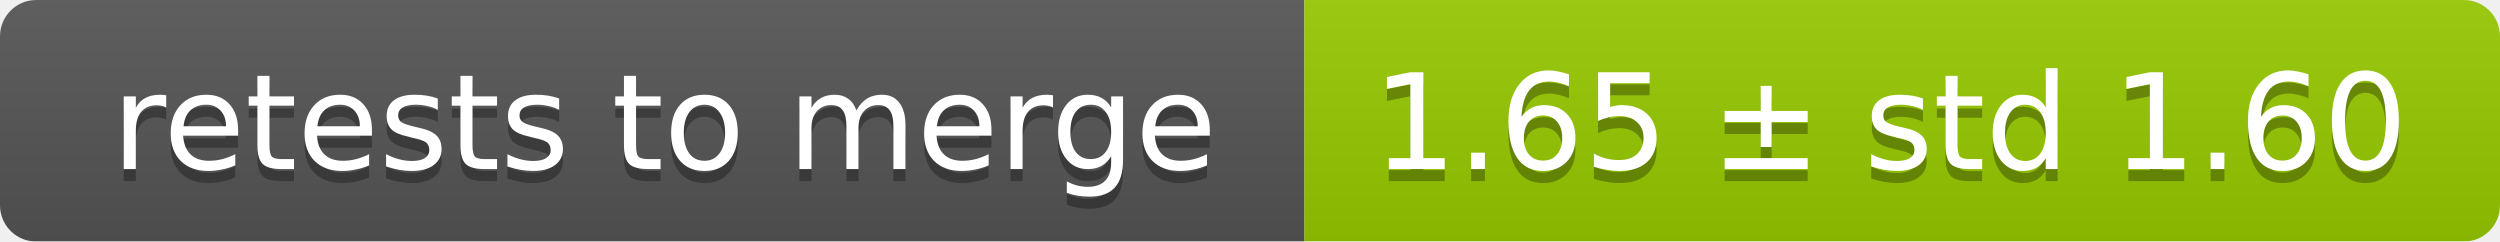
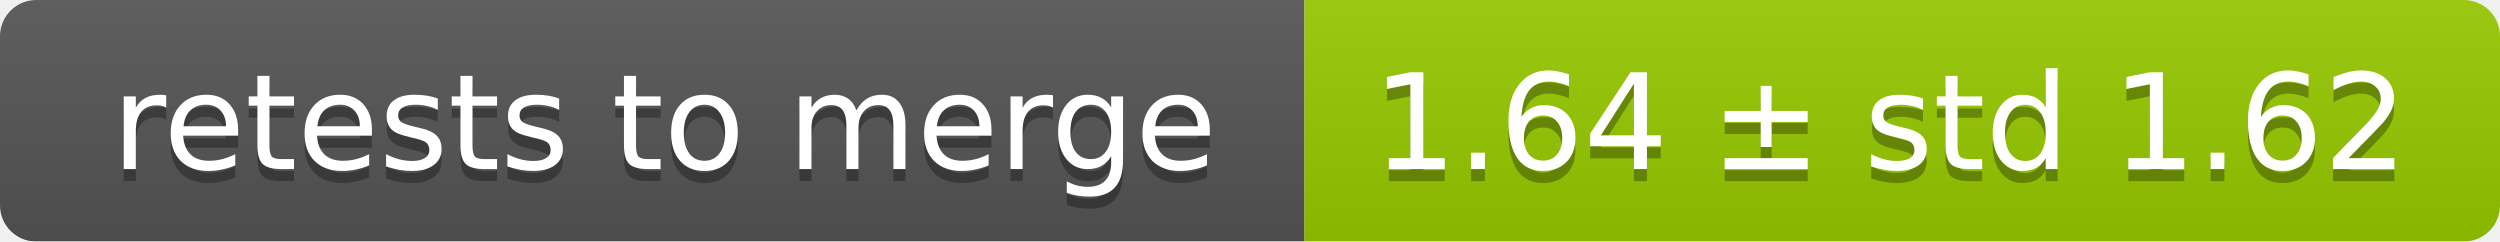
<svg xmlns="http://www.w3.org/2000/svg" width="207" height="20">
  <linearGradient id="smooth" x2="0" y2="100%">
    <stop offset="0" stop-color="#bbb" stop-opacity=".1" />
    <stop offset="1" stop-opacity=".1" />
  </linearGradient>
  <mask id="round">
    <rect width="207" height="20" rx="3" fill="#fff" />
  </mask>
  <g mask="url(#round)">
    <rect width="108" height="20" fill="#555" />
    <rect x="108" width="99" height="20" fill="#97ca00" />
    <rect width="207" height="20" fill="url(#smooth)" />
  </g>
  <g fill="#fff" text-anchor="middle" font-family="DejaVu Sans,Verdana,Geneva,sans-serif" font-size="11">
    <text x="55" y="15" fill="#010101" fill-opacity=".3">retests to merge</text>
    <text x="55" y="14">retests to merge</text>
-     <text x="156.5" y="15" fill="#010101" fill-opacity=".3">1.65 ± std 1.60</text>
-     <text x="156.5" y="14">1.65 ± std 1.60</text>
+     <text x="156.5" y="15" fill="#010101" fill-opacity=".3">1.64 ± std 1.62</text>
+     <text x="156.5" y="14">1.64 ± std 1.62</text>
  </g>
</svg>
